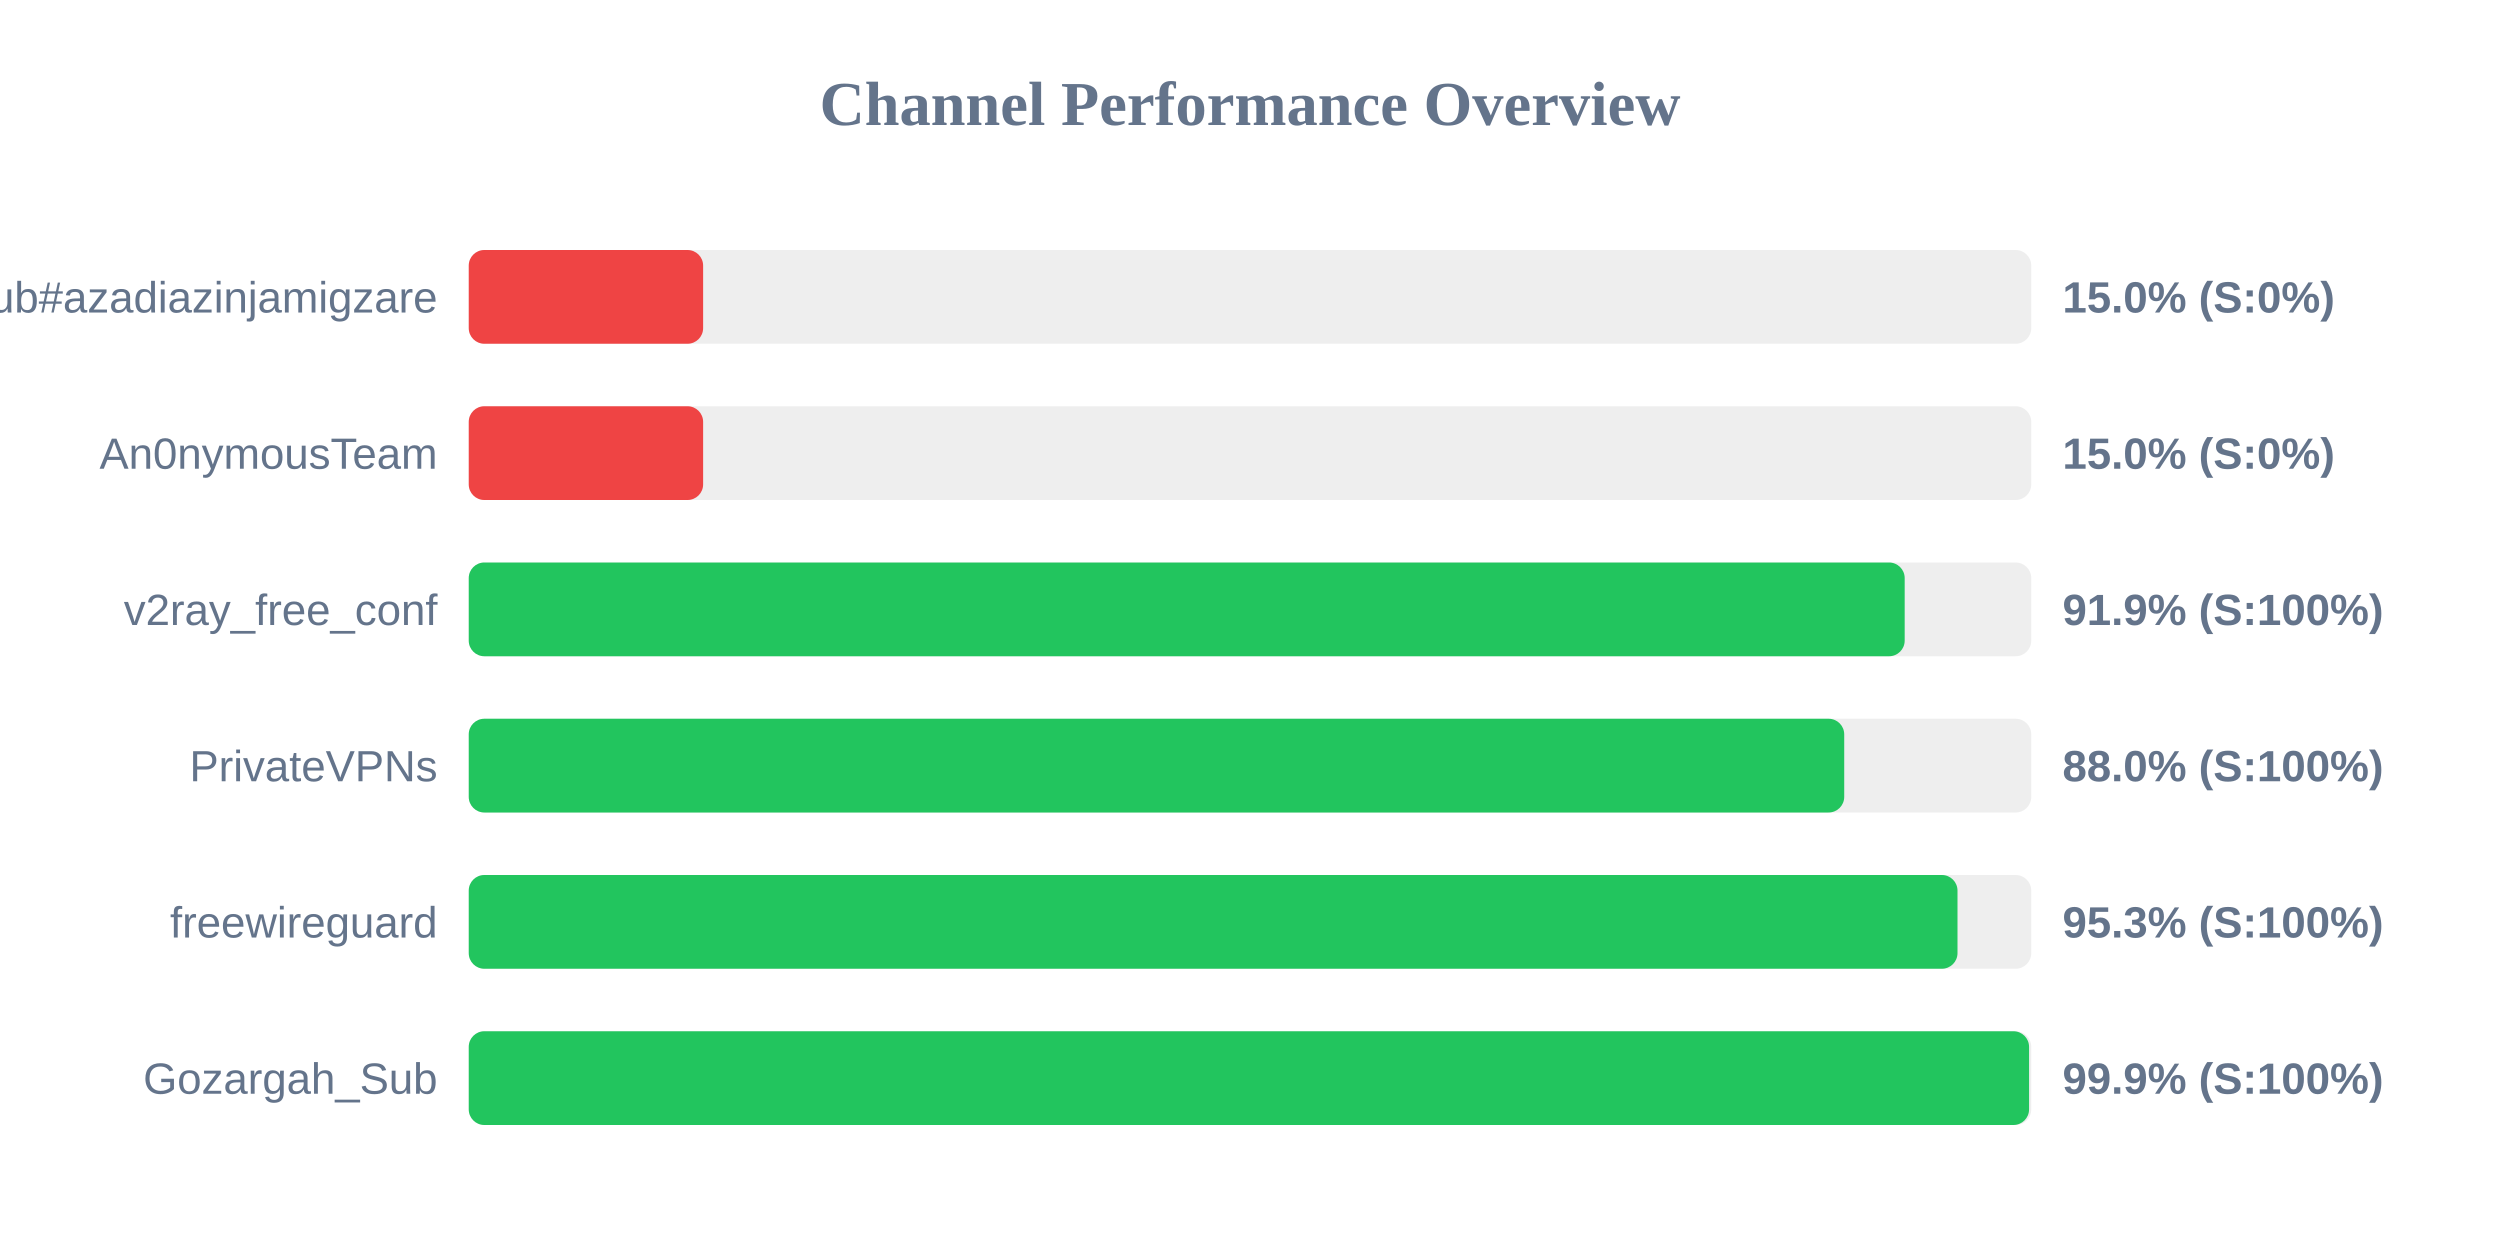
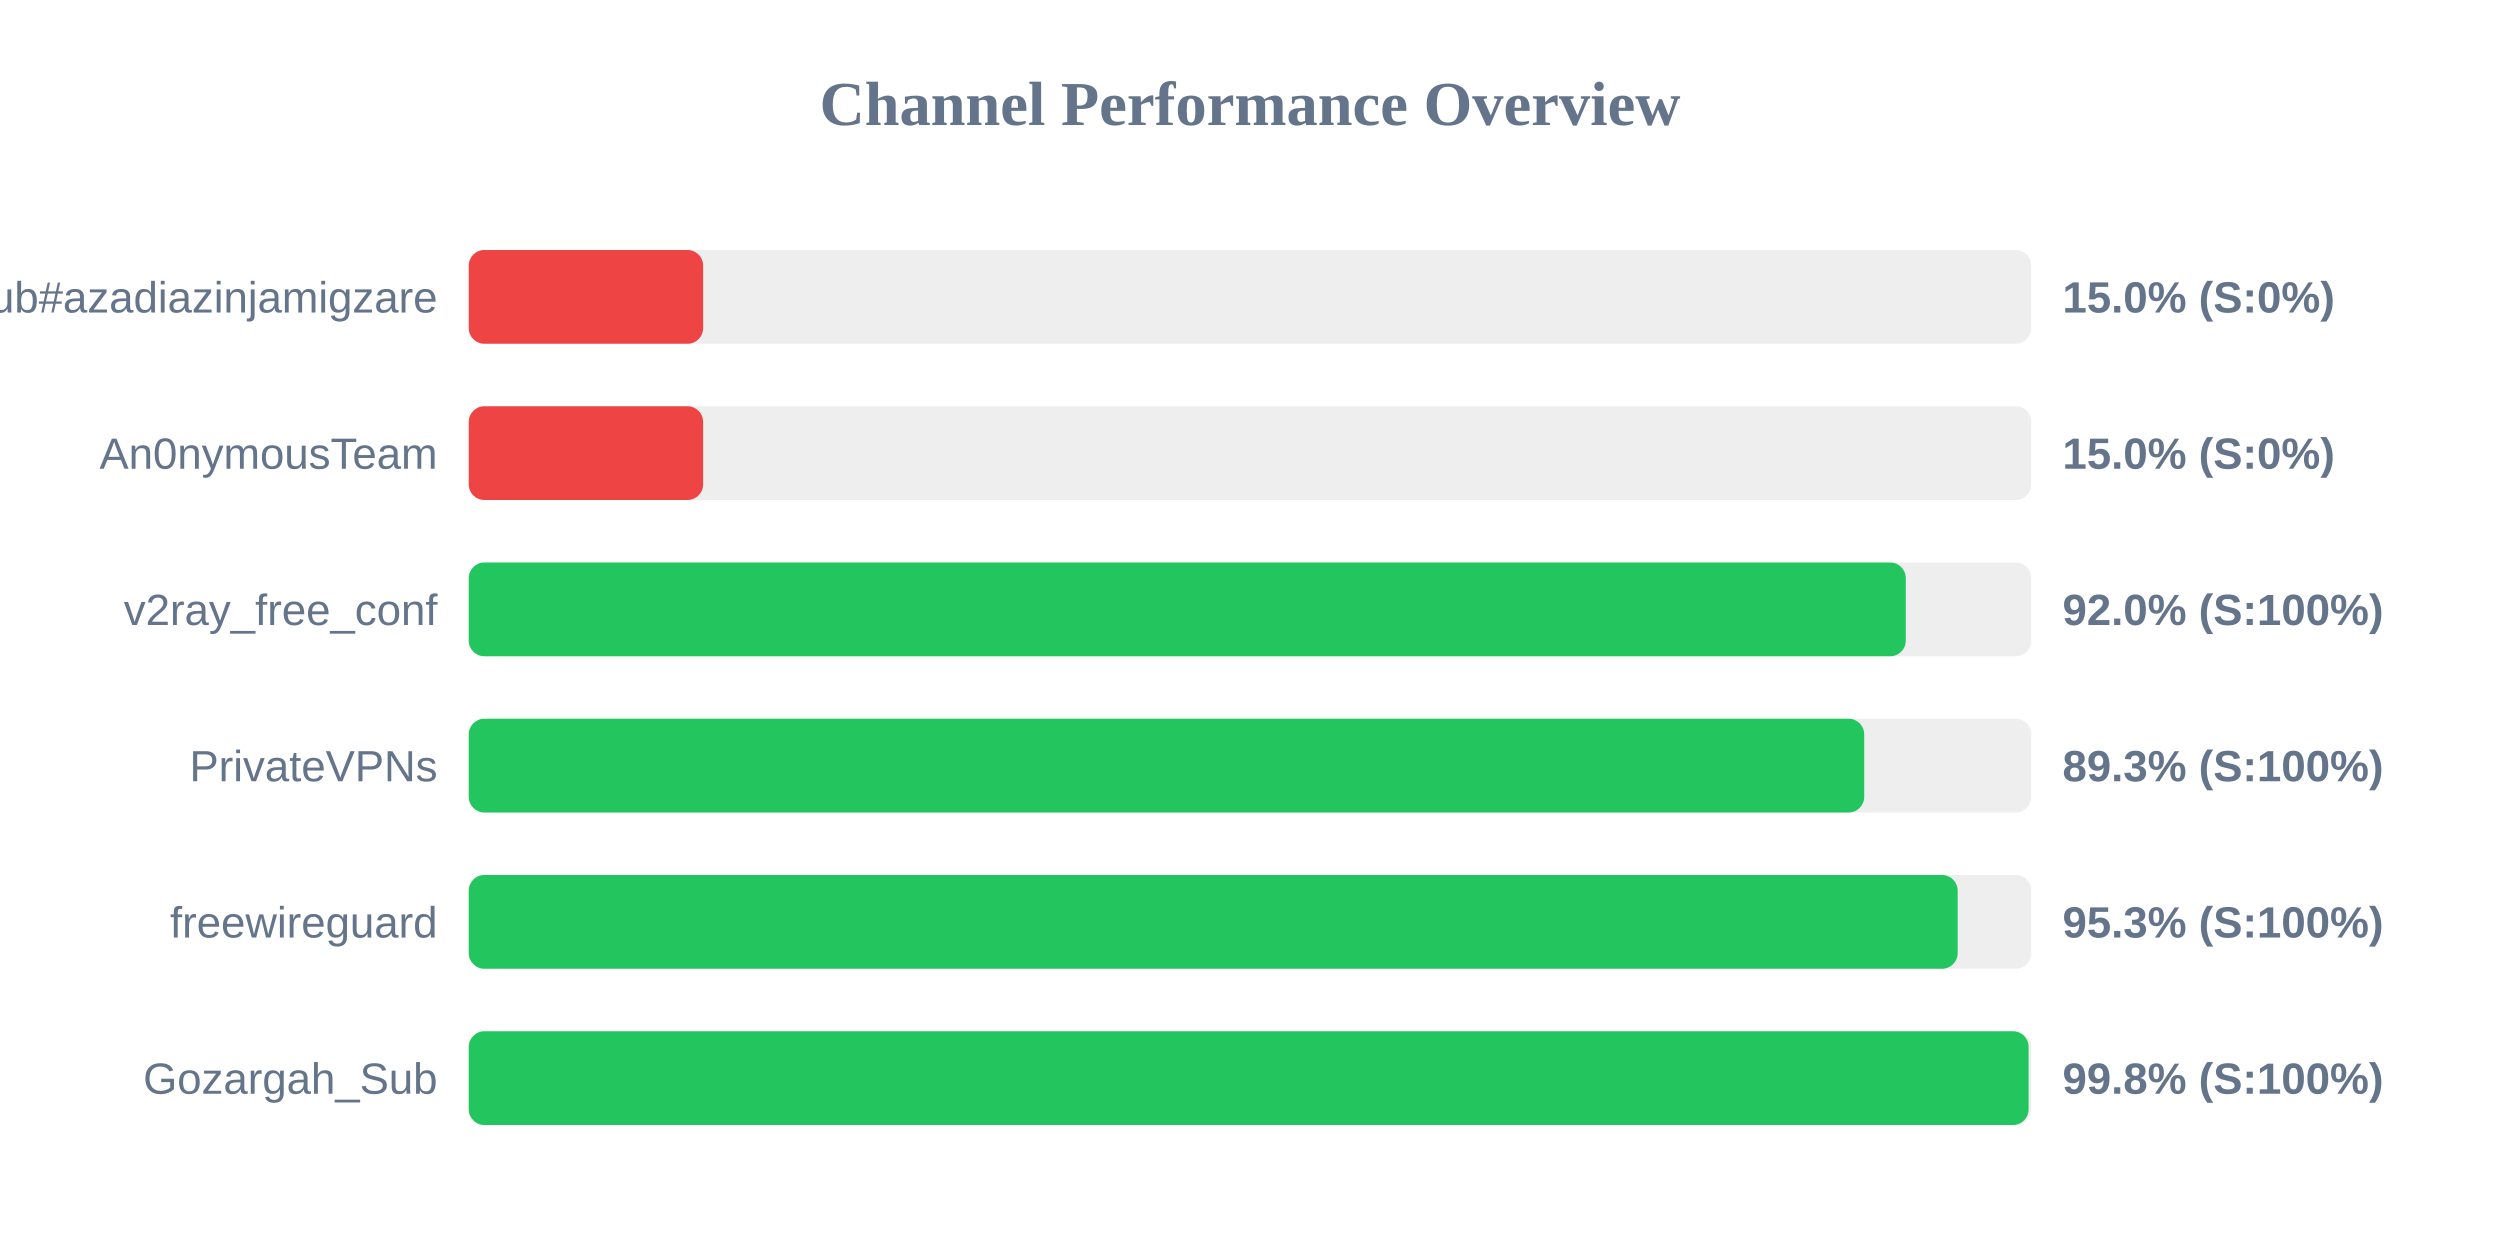
<svg xmlns="http://www.w3.org/2000/svg" width="800" height="400" version="1.1">
  <style>
        .row { font: 14px Arial; fill: #64748b; }
        .score { font: bold 14px Arial; fill: #64748b; }
    </style>
  <text x="400" y="40" text-anchor="middle" font-size="20px" font-weight="bold" fill="#64748b">Channel Performance Overview</text>
  <rect x="150" y="80" width="500" height="30" fill="#eee" rx="5" />
  <rect x="150" y="80" width="75.0" height="30" fill="#ef4444" rx="5" />
  <text x="140" y="100" text-anchor="end" class="row">Sub#azadiazinjamigzare</text>
  <text x="660" y="100" text-anchor="start" class="score">15.0% (S:0%)</text>
  <rect x="150" y="130" width="500" height="30" fill="#eee" rx="5" />
  <rect x="150" y="130" width="75.0" height="30" fill="#ef4444" rx="5" />
  <text x="140" y="150" text-anchor="end" class="row">An0nymousTeam</text>
  <text x="660" y="150" text-anchor="start" class="score">15.0% (S:0%)</text>
  <rect x="150" y="180" width="500" height="30" fill="#eee" rx="5" />
-   <rect x="150" y="180" width="459.5" height="30" fill="#22c55e" rx="5" />
+   <rect x="150" y="180" width="459.85" height="30" fill="#22c55e" rx="5" />
  <text x="140" y="200" text-anchor="end" class="row">v2ray_free_conf</text>
-   <text x="660" y="200" text-anchor="start" class="score">91.9% (S:100%)</text>
+   <text x="660" y="200" text-anchor="start" class="score">92.0% (S:100%)</text>
  <rect x="150" y="230" width="500" height="30" fill="#eee" rx="5" />
-   <rect x="150" y="230" width="440.15" height="30" fill="#22c55e" rx="5" />
+   <rect x="150" y="230" width="446.55" height="30" fill="#22c55e" rx="5" />
  <text x="140" y="250" text-anchor="end" class="row">PrivateVPNs</text>
-   <text x="660" y="250" text-anchor="start" class="score">88.0% (S:100%)</text>
+   <text x="660" y="250" text-anchor="start" class="score">89.3% (S:100%)</text>
  <rect x="150" y="280" width="500" height="30" fill="#eee" rx="5" />
-   <rect x="150" y="280" width="476.4" height="30" fill="#22c55e" rx="5" />
+   <rect x="150" y="280" width="476.45" height="30" fill="#22c55e" rx="5" />
  <text x="140" y="300" text-anchor="end" class="row">freewireguard</text>
  <text x="660" y="300" text-anchor="start" class="score">95.3% (S:100%)</text>
  <rect x="150" y="330" width="500" height="30" fill="#eee" rx="5" />
-   <rect x="150" y="330" width="499.3" height="30" fill="#22c55e" rx="5" />
+   <rect x="150" y="330" width="499.15" height="30" fill="#22c55e" rx="5" />
  <text x="140" y="350" text-anchor="end" class="row">Gozargah_Sub</text>
-   <text x="660" y="350" text-anchor="start" class="score">99.9% (S:100%)</text>
+   <text x="660" y="350" text-anchor="start" class="score">99.8% (S:100%)</text>
</svg>
